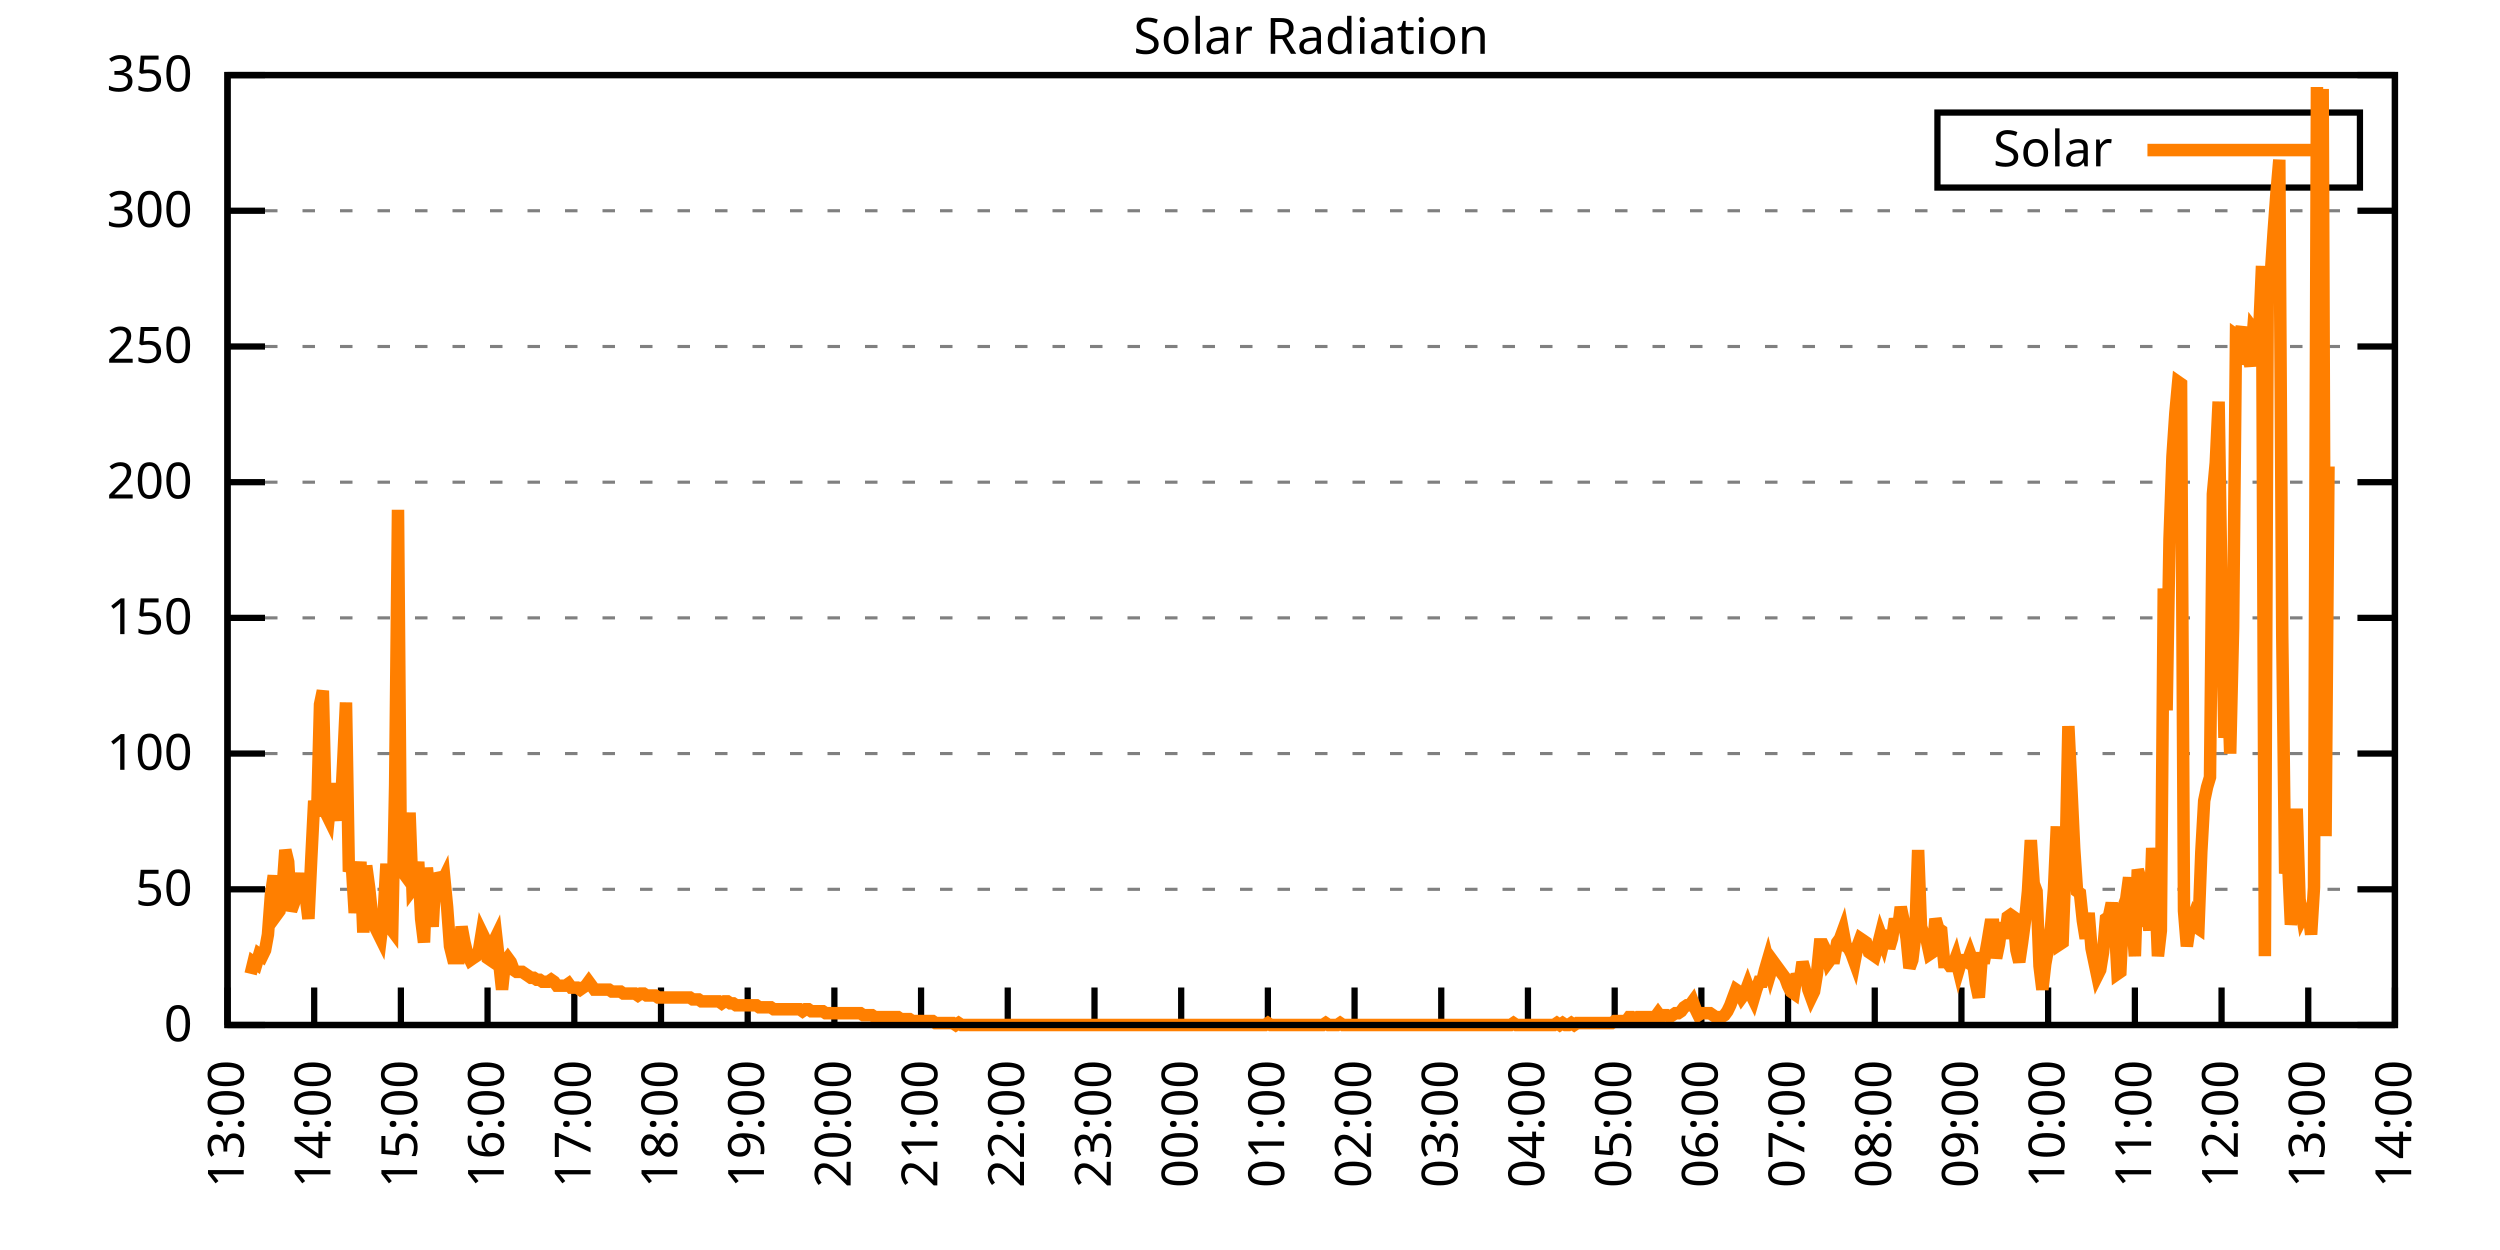
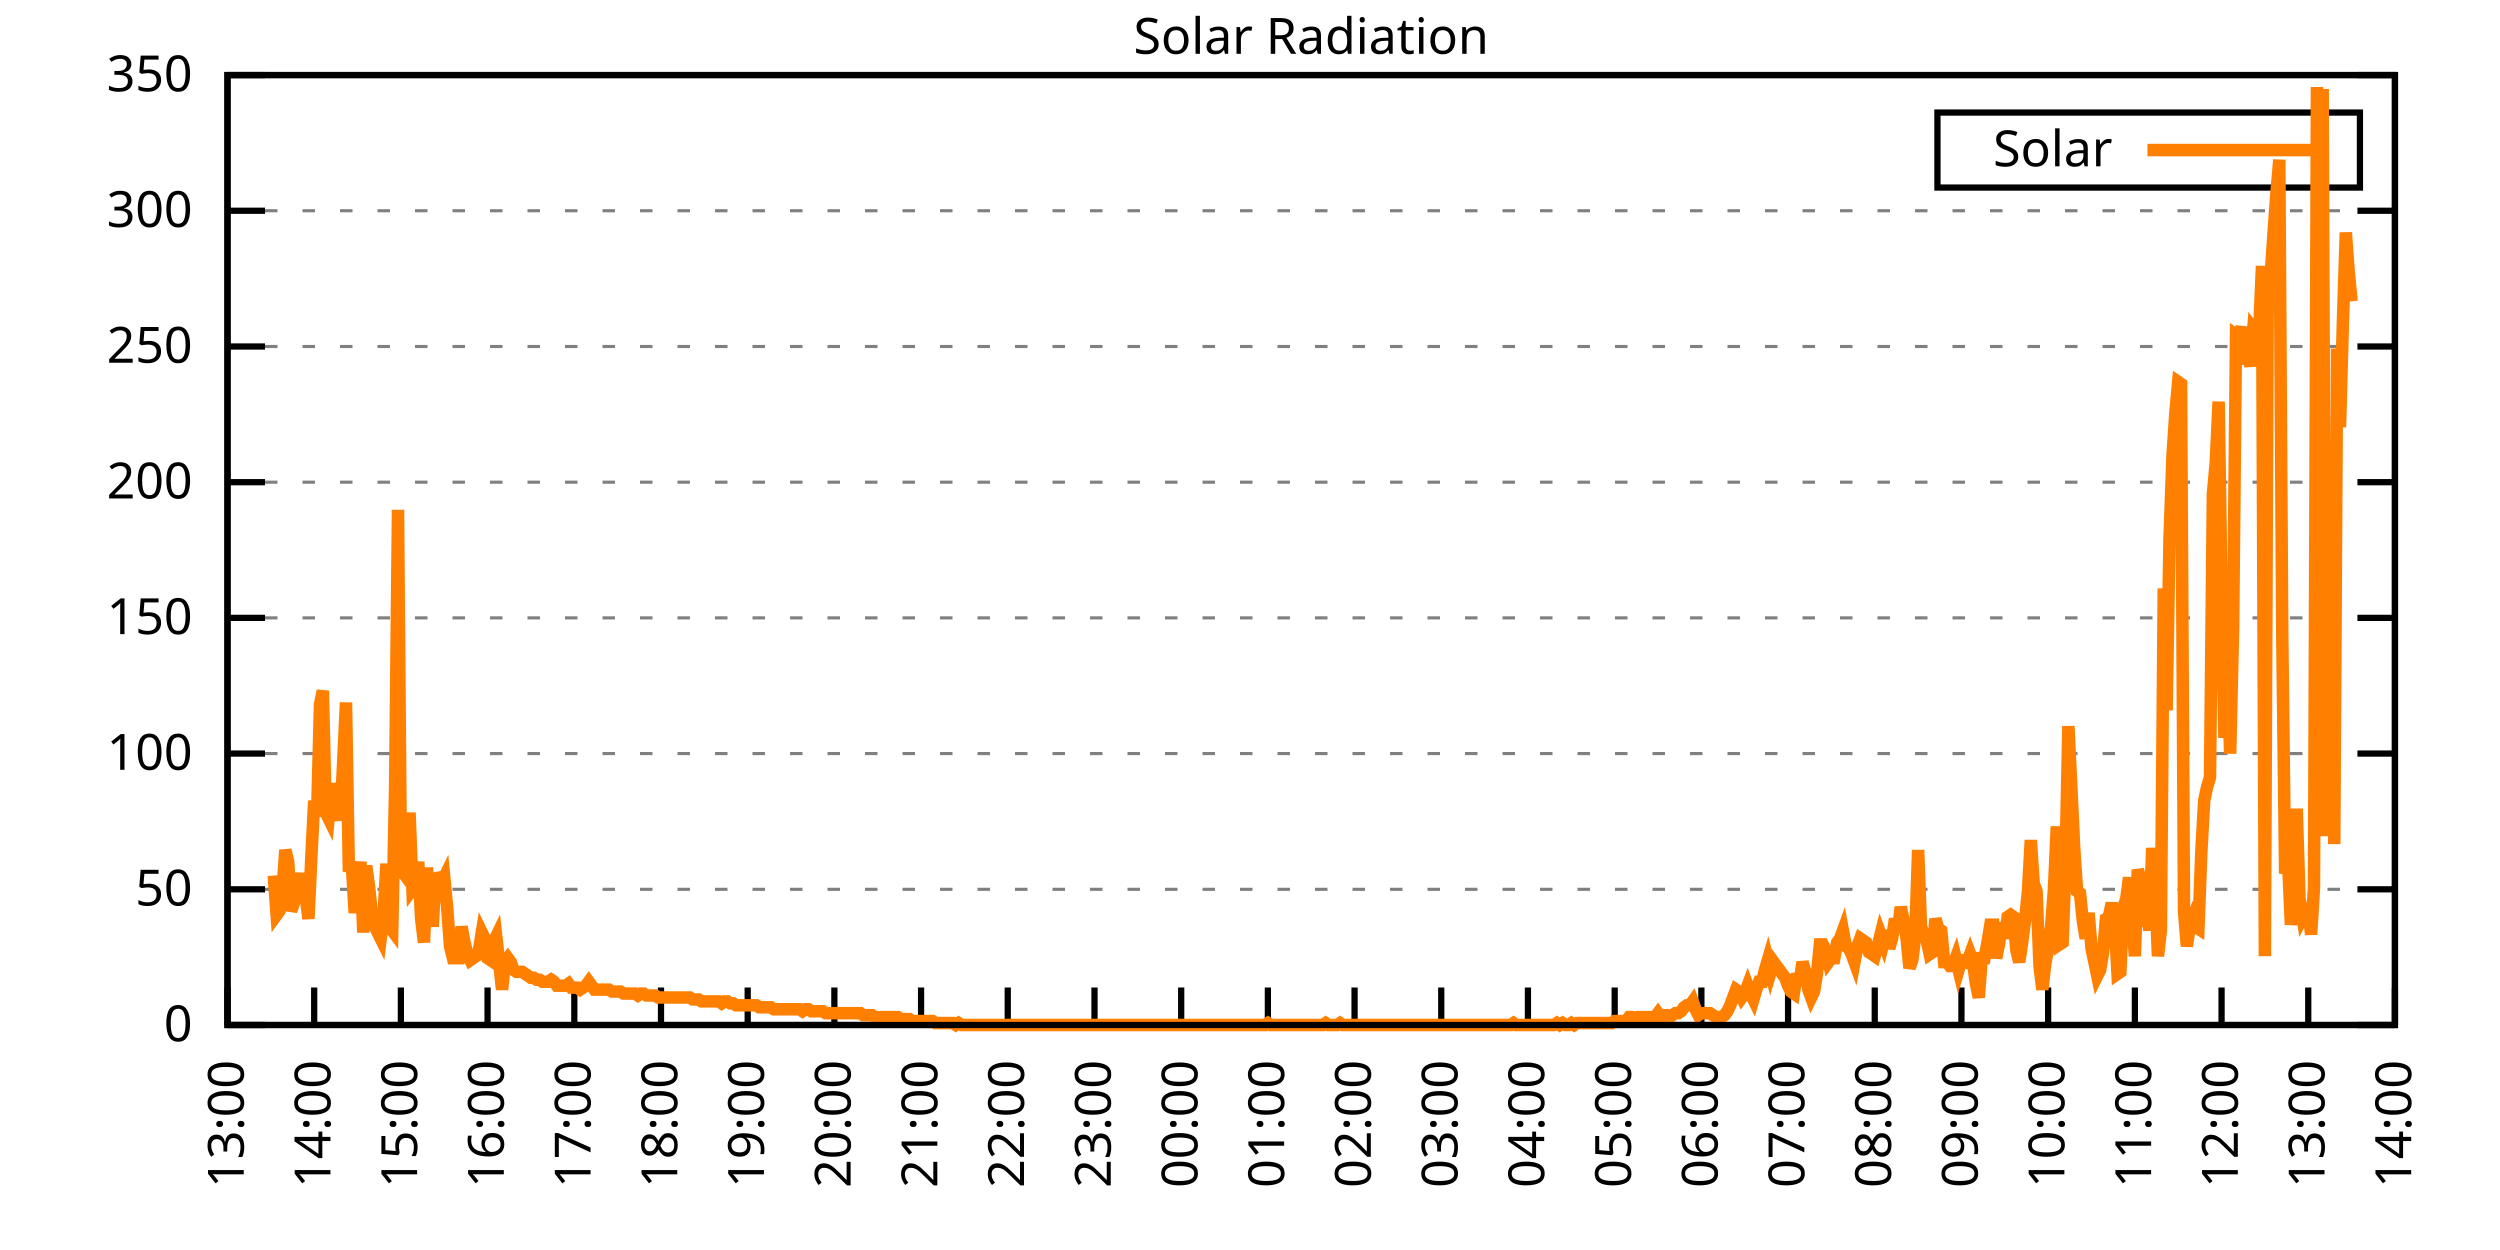
<svg xmlns="http://www.w3.org/2000/svg" xmlns:xlink="http://www.w3.org/1999/xlink" width="400" height="200" viewBox="0 0 400 200">
  <g id="gnuplot_canvas">
    <rect x="0" y="0" width="400" height="200" fill="none" />
    <defs>
      <circle id="gpDot" r="0.5" stroke-width="0.5" stroke="currentColor" />
      <path id="gpPt0" stroke-width="0.333" stroke="currentColor" d="M-1,0 h2 M0,-1 v2" />
      <path id="gpPt1" stroke-width="0.333" stroke="currentColor" d="M-1,-1 L1,1 M1,-1 L-1,1" />
      <path id="gpPt2" stroke-width="0.333" stroke="currentColor" d="M-1,0 L1,0 M0,-1 L0,1 M-1,-1 L1,1 M-1,1 L1,-1" />
      <rect id="gpPt3" stroke-width="0.333" stroke="currentColor" x="-1" y="-1" width="2" height="2" />
      <rect id="gpPt4" stroke-width="0.333" stroke="currentColor" fill="currentColor" x="-1" y="-1" width="2" height="2" />
      <circle id="gpPt5" stroke-width="0.333" stroke="currentColor" cx="0" cy="0" r="1" />
      <use xlink:href="#gpPt5" id="gpPt6" fill="currentColor" stroke="none" />
      <path id="gpPt7" stroke-width="0.333" stroke="currentColor" d="M0,-1.33 L-1.33,0.67 L1.33,0.67 z" />
      <use xlink:href="#gpPt7" id="gpPt8" fill="currentColor" stroke="none" />
      <use xlink:href="#gpPt7" id="gpPt9" stroke="currentColor" transform="rotate(180)" />
      <use xlink:href="#gpPt9" id="gpPt10" fill="currentColor" stroke="none" />
      <use xlink:href="#gpPt3" id="gpPt11" stroke="currentColor" transform="rotate(45)" />
      <use xlink:href="#gpPt11" id="gpPt12" fill="currentColor" stroke="none" />
      <path id="gpPt13" stroke-width="0.333" stroke="currentColor" d="M0,1.330 L1.265,0.411 L0.782,-1.067 L-0.782,-1.076 L-1.265,0.411 z" />
      <use xlink:href="#gpPt13" id="gpPt14" fill="currentColor" stroke="none" />
      <filter id="textbox" filterUnits="objectBoundingBox" x="0" y="0" height="1" width="1">
        <feFlood flood-color="white" flood-opacity="1" result="bgnd" />
        <feComposite in="SourceGraphic" in2="bgnd" operator="atop" />
      </filter>
      <filter id="greybox" filterUnits="objectBoundingBox" x="0" y="0" height="1" width="1">
        <feFlood flood-color="lightgrey" flood-opacity="1" result="grey" />
        <feComposite in="SourceGraphic" in2="grey" operator="atop" />
      </filter>
    </defs>
    <g fill="none" color="white" stroke="currentColor" stroke-width="1.00" stroke-linecap="butt" stroke-linejoin="miter">
</g>
    <g fill="none" color="black" stroke="currentColor" stroke-width="1.00" stroke-linecap="butt" stroke-linejoin="miter">
      <g stroke="none" shape-rendering="crispEdges">
        <polygon fill="rgb(255, 255, 255)" points="36.40,164.00 383.18,164.00 383.18,12.02 36.40,12.02 " />
      </g>
    </g>
    <g fill="none" color="black" stroke="currentColor" stroke-width="1.00" stroke-linecap="butt" stroke-linejoin="miter">
</g>
    <g fill="none" color="black" stroke="black" stroke-width="0.50" stroke-linecap="butt" stroke-linejoin="miter">
</g>
    <g fill="none" color="gray" stroke="currentColor" stroke-width="0.50" stroke-linecap="butt" stroke-linejoin="miter">
      <path stroke="gray" stroke-dasharray="2,4" class="gridline" d="M36.40,164.00 L383.19,164.00  " />
    </g>
    <g fill="none" color="gray" stroke="gray" stroke-width="1.00" stroke-linecap="butt" stroke-linejoin="miter">
</g>
    <g fill="none" color="black" stroke="currentColor" stroke-width="1.00" stroke-linecap="butt" stroke-linejoin="miter">
      <path stroke="black" d="M36.40,164.00 L42.40,164.00 M383.19,164.00 L377.19,164.00  " />
      <g transform="translate(30.80,166.60)" stroke="none" fill="black" font-family="Sans" font-size="8.00" text-anchor="end">
        <text>
          <tspan font-family="Sans"> 0</tspan>
        </text>
      </g>
    </g>
    <g fill="none" color="black" stroke="currentColor" stroke-width="1.00" stroke-linecap="butt" stroke-linejoin="miter">
</g>
    <g fill="none" color="black" stroke="black" stroke-width="0.50" stroke-linecap="butt" stroke-linejoin="miter">
</g>
    <g fill="none" color="gray" stroke="currentColor" stroke-width="0.50" stroke-linecap="butt" stroke-linejoin="miter">
      <path stroke="gray" stroke-dasharray="2,4" class="gridline" d="M36.40,142.29 L383.19,142.29  " />
    </g>
    <g fill="none" color="gray" stroke="gray" stroke-width="1.00" stroke-linecap="butt" stroke-linejoin="miter">
</g>
    <g fill="none" color="black" stroke="currentColor" stroke-width="1.00" stroke-linecap="butt" stroke-linejoin="miter">
      <path stroke="black" d="M36.40,142.29 L42.40,142.29 M383.19,142.29 L377.19,142.29  " />
      <g transform="translate(30.80,144.89)" stroke="none" fill="black" font-family="Sans" font-size="8.00" text-anchor="end">
        <text>
          <tspan font-family="Sans"> 50</tspan>
        </text>
      </g>
    </g>
    <g fill="none" color="black" stroke="currentColor" stroke-width="1.00" stroke-linecap="butt" stroke-linejoin="miter">
</g>
    <g fill="none" color="black" stroke="black" stroke-width="0.50" stroke-linecap="butt" stroke-linejoin="miter">
</g>
    <g fill="none" color="gray" stroke="currentColor" stroke-width="0.50" stroke-linecap="butt" stroke-linejoin="miter">
      <path stroke="gray" stroke-dasharray="2,4" class="gridline" d="M36.40,120.57 L383.19,120.57  " />
    </g>
    <g fill="none" color="gray" stroke="gray" stroke-width="1.00" stroke-linecap="butt" stroke-linejoin="miter">
</g>
    <g fill="none" color="black" stroke="currentColor" stroke-width="1.00" stroke-linecap="butt" stroke-linejoin="miter">
      <path stroke="black" d="M36.40,120.57 L42.40,120.57 M383.19,120.57 L377.19,120.57  " />
      <g transform="translate(30.80,123.17)" stroke="none" fill="black" font-family="Sans" font-size="8.00" text-anchor="end">
        <text>
          <tspan font-family="Sans"> 100</tspan>
        </text>
      </g>
    </g>
    <g fill="none" color="black" stroke="currentColor" stroke-width="1.00" stroke-linecap="butt" stroke-linejoin="miter">
</g>
    <g fill="none" color="black" stroke="black" stroke-width="0.50" stroke-linecap="butt" stroke-linejoin="miter">
</g>
    <g fill="none" color="gray" stroke="currentColor" stroke-width="0.50" stroke-linecap="butt" stroke-linejoin="miter">
      <path stroke="gray" stroke-dasharray="2,4" class="gridline" d="M36.40,98.86 L383.19,98.86  " />
    </g>
    <g fill="none" color="gray" stroke="gray" stroke-width="1.00" stroke-linecap="butt" stroke-linejoin="miter">
</g>
    <g fill="none" color="black" stroke="currentColor" stroke-width="1.00" stroke-linecap="butt" stroke-linejoin="miter">
      <path stroke="black" d="M36.40,98.86 L42.40,98.86 M383.19,98.86 L377.19,98.86  " />
      <g transform="translate(30.80,101.46)" stroke="none" fill="black" font-family="Sans" font-size="8.00" text-anchor="end">
        <text>
          <tspan font-family="Sans"> 150</tspan>
        </text>
      </g>
    </g>
    <g fill="none" color="black" stroke="currentColor" stroke-width="1.00" stroke-linecap="butt" stroke-linejoin="miter">
</g>
    <g fill="none" color="black" stroke="black" stroke-width="0.50" stroke-linecap="butt" stroke-linejoin="miter">
</g>
    <g fill="none" color="gray" stroke="currentColor" stroke-width="0.50" stroke-linecap="butt" stroke-linejoin="miter">
      <path stroke="gray" stroke-dasharray="2,4" class="gridline" d="M36.40,77.15 L383.19,77.15  " />
    </g>
    <g fill="none" color="gray" stroke="gray" stroke-width="1.00" stroke-linecap="butt" stroke-linejoin="miter">
</g>
    <g fill="none" color="black" stroke="currentColor" stroke-width="1.00" stroke-linecap="butt" stroke-linejoin="miter">
      <path stroke="black" d="M36.40,77.15 L42.40,77.15 M383.19,77.15 L377.19,77.15  " />
      <g transform="translate(30.80,79.75)" stroke="none" fill="black" font-family="Sans" font-size="8.00" text-anchor="end">
        <text>
          <tspan font-family="Sans"> 200</tspan>
        </text>
      </g>
    </g>
    <g fill="none" color="black" stroke="currentColor" stroke-width="1.00" stroke-linecap="butt" stroke-linejoin="miter">
</g>
    <g fill="none" color="black" stroke="black" stroke-width="0.50" stroke-linecap="butt" stroke-linejoin="miter">
</g>
    <g fill="none" color="gray" stroke="currentColor" stroke-width="0.50" stroke-linecap="butt" stroke-linejoin="miter">
      <path stroke="gray" stroke-dasharray="2,4" class="gridline" d="M36.40,55.44 L383.19,55.44  " />
    </g>
    <g fill="none" color="gray" stroke="gray" stroke-width="1.00" stroke-linecap="butt" stroke-linejoin="miter">
</g>
    <g fill="none" color="black" stroke="currentColor" stroke-width="1.00" stroke-linecap="butt" stroke-linejoin="miter">
      <path stroke="black" d="M36.40,55.44 L42.40,55.44 M383.19,55.44 L377.19,55.44  " />
      <g transform="translate(30.80,58.04)" stroke="none" fill="black" font-family="Sans" font-size="8.00" text-anchor="end">
        <text>
          <tspan font-family="Sans"> 250</tspan>
        </text>
      </g>
    </g>
    <g fill="none" color="black" stroke="currentColor" stroke-width="1.00" stroke-linecap="butt" stroke-linejoin="miter">
</g>
    <g fill="none" color="black" stroke="black" stroke-width="0.50" stroke-linecap="butt" stroke-linejoin="miter">
</g>
    <g fill="none" color="gray" stroke="currentColor" stroke-width="0.50" stroke-linecap="butt" stroke-linejoin="miter">
      <path stroke="gray" stroke-dasharray="2,4" class="gridline" d="M36.40,33.72 L383.19,33.72  " />
    </g>
    <g fill="none" color="gray" stroke="gray" stroke-width="1.00" stroke-linecap="butt" stroke-linejoin="miter">
</g>
    <g fill="none" color="black" stroke="currentColor" stroke-width="1.00" stroke-linecap="butt" stroke-linejoin="miter">
      <path stroke="black" d="M36.40,33.72 L42.40,33.72 M383.19,33.72 L377.19,33.72  " />
      <g transform="translate(30.80,36.32)" stroke="none" fill="black" font-family="Sans" font-size="8.00" text-anchor="end">
        <text>
          <tspan font-family="Sans"> 300</tspan>
        </text>
      </g>
    </g>
    <g fill="none" color="black" stroke="currentColor" stroke-width="1.00" stroke-linecap="butt" stroke-linejoin="miter">
</g>
    <g fill="none" color="black" stroke="black" stroke-width="0.50" stroke-linecap="butt" stroke-linejoin="miter">
</g>
    <g fill="none" color="gray" stroke="currentColor" stroke-width="0.50" stroke-linecap="butt" stroke-linejoin="miter">
      <path stroke="gray" stroke-dasharray="2,4" class="gridline" d="M36.40,12.01 L383.19,12.01  " />
    </g>
    <g fill="none" color="gray" stroke="gray" stroke-width="1.00" stroke-linecap="butt" stroke-linejoin="miter">
</g>
    <g fill="none" color="black" stroke="currentColor" stroke-width="1.00" stroke-linecap="butt" stroke-linejoin="miter">
      <path stroke="black" d="M36.40,12.01 L42.40,12.01 M383.19,12.01 L377.19,12.01  " />
      <g transform="translate(30.80,14.61)" stroke="none" fill="black" font-family="Sans" font-size="8.00" text-anchor="end">
        <text>
          <tspan font-family="Sans"> 350</tspan>
        </text>
      </g>
    </g>
    <g fill="none" color="black" stroke="currentColor" stroke-width="1.00" stroke-linecap="butt" stroke-linejoin="miter">
      <path stroke="black" d="M36.40,164.00 L36.40,158.00  " />
      <g transform="translate(39.00,169.60) rotate(270.00)" stroke="none" fill="black" font-family="Sans" font-size="8.00" text-anchor="end">
        <text>
          <tspan font-family="Sans">13:00</tspan>
        </text>
      </g>
    </g>
    <g fill="none" color="black" stroke="currentColor" stroke-width="1.00" stroke-linecap="butt" stroke-linejoin="miter">
      <path stroke="black" d="M50.27,164.00 L50.27,158.00  " />
      <g transform="translate(52.87,169.60) rotate(270.00)" stroke="none" fill="black" font-family="Sans" font-size="8.00" text-anchor="end">
        <text>
          <tspan font-family="Sans">14:00</tspan>
        </text>
      </g>
    </g>
    <g fill="none" color="black" stroke="currentColor" stroke-width="1.00" stroke-linecap="butt" stroke-linejoin="miter">
      <path stroke="black" d="M64.14,164.00 L64.14,158.00  " />
      <g transform="translate(66.74,169.60) rotate(270.00)" stroke="none" fill="black" font-family="Sans" font-size="8.00" text-anchor="end">
        <text>
          <tspan font-family="Sans">15:00</tspan>
        </text>
      </g>
    </g>
    <g fill="none" color="black" stroke="currentColor" stroke-width="1.00" stroke-linecap="butt" stroke-linejoin="miter">
      <path stroke="black" d="M78.01,164.00 L78.01,158.00  " />
      <g transform="translate(80.61,169.60) rotate(270.00)" stroke="none" fill="black" font-family="Sans" font-size="8.00" text-anchor="end">
        <text>
          <tspan font-family="Sans">16:00</tspan>
        </text>
      </g>
    </g>
    <g fill="none" color="black" stroke="currentColor" stroke-width="1.00" stroke-linecap="butt" stroke-linejoin="miter">
      <path stroke="black" d="M91.89,164.00 L91.89,158.00  " />
      <g transform="translate(94.49,169.60) rotate(270.00)" stroke="none" fill="black" font-family="Sans" font-size="8.00" text-anchor="end">
        <text>
          <tspan font-family="Sans">17:00</tspan>
        </text>
      </g>
    </g>
    <g fill="none" color="black" stroke="currentColor" stroke-width="1.00" stroke-linecap="butt" stroke-linejoin="miter">
      <path stroke="black" d="M105.76,164.00 L105.76,158.00  " />
      <g transform="translate(108.36,169.60) rotate(270.00)" stroke="none" fill="black" font-family="Sans" font-size="8.00" text-anchor="end">
        <text>
          <tspan font-family="Sans">18:00</tspan>
        </text>
      </g>
    </g>
    <g fill="none" color="black" stroke="currentColor" stroke-width="1.00" stroke-linecap="butt" stroke-linejoin="miter">
      <path stroke="black" d="M119.63,164.00 L119.63,158.00  " />
      <g transform="translate(122.23,169.60) rotate(270.00)" stroke="none" fill="black" font-family="Sans" font-size="8.00" text-anchor="end">
        <text>
          <tspan font-family="Sans">19:00</tspan>
        </text>
      </g>
    </g>
    <g fill="none" color="black" stroke="currentColor" stroke-width="1.00" stroke-linecap="butt" stroke-linejoin="miter">
      <path stroke="black" d="M133.50,164.00 L133.50,158.00  " />
      <g transform="translate(136.10,169.60) rotate(270.00)" stroke="none" fill="black" font-family="Sans" font-size="8.00" text-anchor="end">
        <text>
          <tspan font-family="Sans">20:00</tspan>
        </text>
      </g>
    </g>
    <g fill="none" color="black" stroke="currentColor" stroke-width="1.00" stroke-linecap="butt" stroke-linejoin="miter">
      <path stroke="black" d="M147.37,164.00 L147.37,158.00  " />
      <g transform="translate(149.97,169.60) rotate(270.00)" stroke="none" fill="black" font-family="Sans" font-size="8.00" text-anchor="end">
        <text>
          <tspan font-family="Sans">21:00</tspan>
        </text>
      </g>
    </g>
    <g fill="none" color="black" stroke="currentColor" stroke-width="1.00" stroke-linecap="butt" stroke-linejoin="miter">
      <path stroke="black" d="M161.24,164.00 L161.24,158.00  " />
      <g transform="translate(163.84,169.60) rotate(270.00)" stroke="none" fill="black" font-family="Sans" font-size="8.00" text-anchor="end">
        <text>
          <tspan font-family="Sans">22:00</tspan>
        </text>
      </g>
    </g>
    <g fill="none" color="black" stroke="currentColor" stroke-width="1.00" stroke-linecap="butt" stroke-linejoin="miter">
      <path stroke="black" d="M175.12,164.00 L175.12,158.00  " />
      <g transform="translate(177.72,169.60) rotate(270.00)" stroke="none" fill="black" font-family="Sans" font-size="8.00" text-anchor="end">
        <text>
          <tspan font-family="Sans">23:00</tspan>
        </text>
      </g>
    </g>
    <g fill="none" color="black" stroke="currentColor" stroke-width="1.00" stroke-linecap="butt" stroke-linejoin="miter">
      <path stroke="black" d="M188.99,164.00 L188.99,158.00  " />
      <g transform="translate(191.59,169.60) rotate(270.00)" stroke="none" fill="black" font-family="Sans" font-size="8.00" text-anchor="end">
        <text>
          <tspan font-family="Sans">00:00</tspan>
        </text>
      </g>
    </g>
    <g fill="none" color="black" stroke="currentColor" stroke-width="1.00" stroke-linecap="butt" stroke-linejoin="miter">
      <path stroke="black" d="M202.86,164.00 L202.86,158.00  " />
      <g transform="translate(205.46,169.60) rotate(270.00)" stroke="none" fill="black" font-family="Sans" font-size="8.00" text-anchor="end">
        <text>
          <tspan font-family="Sans">01:00</tspan>
        </text>
      </g>
    </g>
    <g fill="none" color="black" stroke="currentColor" stroke-width="1.00" stroke-linecap="butt" stroke-linejoin="miter">
      <path stroke="black" d="M216.73,164.00 L216.73,158.00  " />
      <g transform="translate(219.33,169.60) rotate(270.00)" stroke="none" fill="black" font-family="Sans" font-size="8.00" text-anchor="end">
        <text>
          <tspan font-family="Sans">02:00</tspan>
        </text>
      </g>
    </g>
    <g fill="none" color="black" stroke="currentColor" stroke-width="1.00" stroke-linecap="butt" stroke-linejoin="miter">
      <path stroke="black" d="M230.60,164.00 L230.60,158.00  " />
      <g transform="translate(233.20,169.60) rotate(270.00)" stroke="none" fill="black" font-family="Sans" font-size="8.00" text-anchor="end">
        <text>
          <tspan font-family="Sans">03:00</tspan>
        </text>
      </g>
    </g>
    <g fill="none" color="black" stroke="currentColor" stroke-width="1.00" stroke-linecap="butt" stroke-linejoin="miter">
      <path stroke="black" d="M244.47,164.00 L244.47,158.00  " />
      <g transform="translate(247.07,169.60) rotate(270.00)" stroke="none" fill="black" font-family="Sans" font-size="8.00" text-anchor="end">
        <text>
          <tspan font-family="Sans">04:00</tspan>
        </text>
      </g>
    </g>
    <g fill="none" color="black" stroke="currentColor" stroke-width="1.00" stroke-linecap="butt" stroke-linejoin="miter">
      <path stroke="black" d="M258.35,164.00 L258.35,158.00  " />
      <g transform="translate(260.95,169.60) rotate(270.00)" stroke="none" fill="black" font-family="Sans" font-size="8.00" text-anchor="end">
        <text>
          <tspan font-family="Sans">05:00</tspan>
        </text>
      </g>
    </g>
    <g fill="none" color="black" stroke="currentColor" stroke-width="1.00" stroke-linecap="butt" stroke-linejoin="miter">
      <path stroke="black" d="M272.22,164.00 L272.22,158.00  " />
      <g transform="translate(274.82,169.60) rotate(270.00)" stroke="none" fill="black" font-family="Sans" font-size="8.00" text-anchor="end">
        <text>
          <tspan font-family="Sans">06:00</tspan>
        </text>
      </g>
    </g>
    <g fill="none" color="black" stroke="currentColor" stroke-width="1.00" stroke-linecap="butt" stroke-linejoin="miter">
      <path stroke="black" d="M286.09,164.00 L286.09,158.00  " />
      <g transform="translate(288.69,169.60) rotate(270.00)" stroke="none" fill="black" font-family="Sans" font-size="8.00" text-anchor="end">
        <text>
          <tspan font-family="Sans">07:00</tspan>
        </text>
      </g>
    </g>
    <g fill="none" color="black" stroke="currentColor" stroke-width="1.00" stroke-linecap="butt" stroke-linejoin="miter">
      <path stroke="black" d="M299.96,164.00 L299.96,158.00  " />
      <g transform="translate(302.56,169.60) rotate(270.00)" stroke="none" fill="black" font-family="Sans" font-size="8.00" text-anchor="end">
        <text>
          <tspan font-family="Sans">08:00</tspan>
        </text>
      </g>
    </g>
    <g fill="none" color="black" stroke="currentColor" stroke-width="1.00" stroke-linecap="butt" stroke-linejoin="miter">
      <path stroke="black" d="M313.83,164.00 L313.83,158.00  " />
      <g transform="translate(316.43,169.60) rotate(270.00)" stroke="none" fill="black" font-family="Sans" font-size="8.00" text-anchor="end">
        <text>
          <tspan font-family="Sans">09:00</tspan>
        </text>
      </g>
    </g>
    <g fill="none" color="black" stroke="currentColor" stroke-width="1.00" stroke-linecap="butt" stroke-linejoin="miter">
      <path stroke="black" d="M327.70,164.00 L327.70,158.00  " />
      <g transform="translate(330.30,169.60) rotate(270.00)" stroke="none" fill="black" font-family="Sans" font-size="8.00" text-anchor="end">
        <text>
          <tspan font-family="Sans">10:00</tspan>
        </text>
      </g>
    </g>
    <g fill="none" color="black" stroke="currentColor" stroke-width="1.00" stroke-linecap="butt" stroke-linejoin="miter">
      <path stroke="black" d="M341.58,164.00 L341.58,158.00  " />
      <g transform="translate(344.18,169.60) rotate(270.00)" stroke="none" fill="black" font-family="Sans" font-size="8.00" text-anchor="end">
        <text>
          <tspan font-family="Sans">11:00</tspan>
        </text>
      </g>
    </g>
    <g fill="none" color="black" stroke="currentColor" stroke-width="1.00" stroke-linecap="butt" stroke-linejoin="miter">
      <path stroke="black" d="M355.45,164.00 L355.45,158.00  " />
      <g transform="translate(358.05,169.60) rotate(270.00)" stroke="none" fill="black" font-family="Sans" font-size="8.00" text-anchor="end">
        <text>
          <tspan font-family="Sans">12:00</tspan>
        </text>
      </g>
    </g>
    <g fill="none" color="black" stroke="currentColor" stroke-width="1.00" stroke-linecap="butt" stroke-linejoin="miter">
      <path stroke="black" d="M369.32,164.00 L369.32,158.00  " />
      <g transform="translate(371.92,169.60) rotate(270.00)" stroke="none" fill="black" font-family="Sans" font-size="8.00" text-anchor="end">
        <text>
          <tspan font-family="Sans">13:00</tspan>
        </text>
      </g>
    </g>
    <g fill="none" color="black" stroke="currentColor" stroke-width="1.00" stroke-linecap="butt" stroke-linejoin="miter">
      <path stroke="black" d="M383.19,164.00 L383.19,158.00  " />
      <g transform="translate(385.79,169.60) rotate(270.00)" stroke="none" fill="black" font-family="Sans" font-size="8.00" text-anchor="end">
        <text>
          <tspan font-family="Sans">14:00</tspan>
        </text>
      </g>
    </g>
    <g fill="none" color="black" stroke="currentColor" stroke-width="1.00" stroke-linecap="butt" stroke-linejoin="miter">
</g>
    <g fill="none" color="black" stroke="currentColor" stroke-width="1.00" stroke-linecap="butt" stroke-linejoin="miter">
      <path stroke="black" d="M36.40,12.01 L36.40,164.00 L383.19,164.00 L383.19,12.01 L36.40,12.01 Z  " />
    </g>
    <g fill="none" color="black" stroke="currentColor" stroke-width="1.00" stroke-linecap="butt" stroke-linejoin="miter">
</g>
    <g fill="none" color="black" stroke="currentColor" stroke-width="1.00" stroke-linecap="butt" stroke-linejoin="miter">
      <path stroke="black" d="M309.99,30.01 L309.99,18.01 L377.59,18.01 L377.59,30.01 L309.99,30.01 Z  " />
    </g>
    <g id="Solar_Radiation_plot_1">
      <g fill="none" color="white" stroke="black" stroke-width="2.00" stroke-linecap="butt" stroke-linejoin="miter">
</g>
      <g fill="none" color="black" stroke="currentColor" stroke-width="2.00" stroke-linecap="butt" stroke-linejoin="miter">
        <g transform="translate(337.99,26.61)" stroke="none" fill="black" font-family="Sans" font-size="8.00" text-anchor="end">
          <text>
            <tspan font-family="Sans">Solar</tspan>
          </text>
        </g>
      </g>
      <g fill="none" color="black" stroke="currentColor" stroke-width="2.00" stroke-linecap="butt" stroke-linejoin="miter">
-         <path stroke="rgb(255, 127,   0)" d="M343.59,24.01 L371.99,24.01 M40.10,155.82 L40.56,153.93 L41.02,154.25 L41.49,152.67 L41.95,152.99 L42.41,152.04   L42.87,149.53 L43.34,143.23 L43.80,140.09 L44.26,146.38 L44.72,145.75 L45.19,142.60 L45.65,136.00 L46.11,137.89   L46.57,145.75 L47.03,144.49 L47.50,141.98 L47.96,139.77 L48.42,142.60 L48.88,143.23 L49.35,147.01 L49.81,137.26   L50.27,128.13 L50.73,130.65 L51.20,112.71 L51.66,110.51 L52.12,130.02 L52.58,130.96 L53.05,126.24 L53.51,126.24   L53.97,128.13 L54.43,131.28 L54.90,122.15 L55.36,112.40 L55.82,139.46 L56.28,138.20 L56.75,146.07 L57.21,141.66   L57.67,137.89 L58.13,149.21 L58.59,138.51 L59.06,141.98 L59.52,146.38 L59.98,148.27 L60.44,149.21 L60.91,150.16   L61.37,146.38 L61.83,138.20 L62.29,148.27 L62.76,148.90 L63.22,125.61 L63.68,81.57 L64.14,137.57 L64.61,139.77   L65.07,140.40 L65.53,130.02 L65.99,142.29 L66.46,141.66 L66.92,137.89 L67.38,147.01 L67.84,150.79 L68.30,138.83   L68.77,143.86 L69.23,148.27 L69.69,139.77 L70.15,140.72 L70.62,141.35 L71.08,140.40 L71.54,145.12 L72.00,151.41   L72.47,153.30 L72.93,153.30 L73.39,153.30 L73.85,148.27 L74.32,150.79 L74.78,152.67 L75.24,153.62 L75.70,153.30   L76.17,152.99 L76.63,152.04 L77.09,149.21 L77.55,150.16 L78.01,153.30 L78.48,153.62 L78.94,150.79 L79.40,149.84   L79.86,153.93 L80.33,158.34 L80.79,153.93 L81.25,153.30 L81.71,153.93 L82.18,155.19 L82.64,155.50 L83.10,155.50   L83.56,155.50 L84.03,155.82 L84.49,156.13 L84.95,156.45 L85.41,156.45 L85.88,156.76 L86.34,156.76 L86.80,157.08   L87.26,157.08 L87.72,157.08 L88.19,156.76 L88.65,157.08 L89.11,157.71 L89.57,157.71 L90.04,157.71 L90.50,157.71   L90.96,157.39 L91.42,158.02 L91.89,158.02 L92.35,158.02 L92.81,158.34 L93.27,158.02 L93.74,157.71 L94.20,157.08   L94.66,157.71 L95.12,158.34 L95.59,158.34 L96.05,158.34 L96.51,158.34 L96.97,158.34 L97.44,158.34 L97.90,158.65   L98.36,158.65 L98.82,158.65 L99.28,158.65 L99.75,158.97 L100.21,158.97 L100.67,158.97 L101.13,158.97 L101.60,158.97   L102.06,159.28 L102.52,158.97 L102.98,158.97 L103.45,159.28 L103.91,159.28 L104.37,159.28 L104.83,159.28 L105.30,159.60   L105.76,159.60 L106.22,159.60 L106.68,159.60 L107.15,159.60 L107.61,159.60 L108.07,159.60 L108.53,159.60 L108.99,159.60   L109.46,159.60 L109.92,159.60 L110.38,159.60 L110.84,159.91 L111.31,159.91 L111.77,159.91 L112.23,160.22 L112.69,160.22   L113.16,160.22 L113.62,160.22 L114.08,160.22 L114.54,160.22 L115.01,160.22 L115.47,160.54 L115.93,160.22 L116.39,160.22   L116.86,160.54 L117.32,160.54 L117.78,160.85 L118.24,160.85 L118.70,160.85 L119.17,160.85 L119.63,160.85 L120.09,160.85   L120.55,160.85 L121.02,160.85 L121.48,161.17 L121.94,161.17 L122.40,161.17 L122.87,161.17 L123.33,161.17 L123.79,161.48   L124.25,161.48 L124.72,161.48 L125.18,161.48 L125.64,161.48 L126.10,161.48 L126.57,161.48 L127.03,161.48 L127.49,161.48   L127.95,161.48 L128.41,161.80 L128.88,161.48 L129.34,161.48 L129.80,161.80 L130.26,161.80 L130.73,161.80 L131.19,161.80   L131.65,161.80 L132.11,162.11 L132.58,162.11 L133.04,162.11 L133.50,162.11 L133.96,162.11 L134.43,162.11 L134.89,162.11   L135.35,162.11 L135.81,162.11 L136.28,162.11 L136.74,162.11 L137.20,162.11 L137.66,162.11 L138.13,162.43 L138.59,162.43   L139.05,162.43 L139.51,162.43 L139.97,162.74 L140.44,162.74 L140.90,162.74 L141.36,162.74 L141.82,162.74 L142.29,162.74   L142.75,162.74 L143.21,162.74 L143.67,162.74 L144.14,163.06 L144.60,163.06 L145.06,163.06 L145.52,163.06 L145.99,163.37   L146.45,163.37 L146.91,163.37 L147.37,163.37 L147.84,163.37 L148.30,163.37 L148.76,163.37 L149.22,163.37 L149.68,163.69   L150.15,163.69 L150.61,163.69 L151.07,163.69 L151.53,163.69 L152.00,163.69 L152.46,163.69 L152.92,164.00 L153.38,163.69   L153.85,164.00 L154.31,164.00 L154.77,164.00 L155.23,164.00 L155.70,164.00 L156.16,164.00 L156.62,164.00 L157.08,164.00   L157.55,164.00 L158.01,164.00 L158.47,164.00 L158.93,164.00 L159.39,164.00 L159.86,164.00 L160.32,164.00 L160.78,164.00   L161.24,164.00 L161.71,164.00 L162.17,164.00 L162.63,164.00 L163.09,164.00 L163.56,164.00 L164.02,164.00 L164.48,164.00   L164.94,164.00 L165.41,164.00 L165.87,164.00 L166.33,164.00 L166.79,164.00 L167.26,164.00 L167.72,164.00 L168.18,164.00   L168.64,164.00 L169.10,164.00 L169.57,164.00 L170.03,164.00 L170.49,164.00 L170.95,164.00 L171.42,164.00 L171.88,164.00   L172.34,164.00 L172.80,164.00 L173.27,164.00 L173.73,164.00 L174.19,164.00 L174.65,164.00 L175.12,164.00 L175.58,164.00   L176.04,164.00 L176.50,164.00 L176.97,164.00 L177.43,164.00 L177.89,164.00 L178.35,164.00 L178.82,164.00 L179.28,164.00   L179.74,164.00 L180.20,164.00 L180.66,164.00 L181.13,164.00 L181.59,164.00 L182.05,164.00 L182.51,164.00 L182.98,164.00   L183.44,164.00 L183.90,164.00 L184.36,164.00 L184.83,164.00 L185.29,164.00 L185.75,164.00 L186.21,164.00 L186.68,164.00   L187.14,164.00 L187.60,164.00 L188.06,164.00 L188.53,164.00 L188.99,164.00 L189.45,164.00 L189.91,164.00 L190.37,164.00   L190.84,164.00 L191.30,164.00 L191.76,164.00 L192.22,164.00 L192.69,164.00 L193.15,164.00 L193.61,164.00 L194.07,164.00   L194.54,164.00 L195.00,164.00 L195.46,164.00 L195.92,164.00 L196.39,164.00 L196.85,164.00 L197.31,164.00 L197.77,164.00   L198.24,164.00 L198.70,164.00 L199.16,164.00 L199.62,164.00 L200.08,164.00 L200.55,164.00 L201.01,164.00 L201.47,164.00   L201.93,164.00 L202.40,164.00 L202.86,163.69 L203.32,164.00 L203.78,164.00 L204.25,164.00 L204.71,164.00 L205.17,164.00   L205.63,164.00 L206.10,164.00 L206.56,164.00 L207.02,164.00 L207.48,164.00 L207.95,164.00 L208.41,164.00 L208.87,164.00   L209.33,164.00 L209.80,164.00 L210.26,164.00 L210.72,164.00 L211.18,164.00 L211.64,164.00 L212.11,163.69 L212.57,164.00   L213.03,164.00 L213.49,164.00 L213.96,164.00 L214.42,163.69 L214.88,164.00 L215.34,164.00 L215.81,164.00 L216.27,164.00   L216.73,164.00 L217.19,164.00 L217.66,164.00 L218.12,164.00 L218.58,164.00 L219.04,164.00 L219.51,164.00 L219.97,164.00   L220.43,164.00 L220.89,164.00 L221.35,164.00 L221.82,164.00 L222.28,164.00 L222.74,164.00 L223.20,164.00 L223.67,164.00   L224.13,164.00 L224.59,164.00 L225.05,164.00 L225.52,164.00 L225.98,164.00 L226.44,164.00 L226.90,164.00 L227.37,164.00   L227.83,164.00 L228.29,164.00 L228.75,164.00 L229.22,164.00 L229.68,164.00 L230.14,164.00 L230.60,164.00 L231.06,164.00   L231.53,164.00 L231.99,164.00 L232.45,164.00 L232.91,164.00 L233.38,164.00 L233.84,164.00 L234.30,164.00 L234.76,164.00   L235.23,164.00 L235.69,164.00 L236.15,164.00 L236.61,164.00 L237.08,164.00 L237.54,164.00 L238.00,164.00 L238.46,164.00   L238.93,164.00 L239.39,164.00 L239.85,164.00 L240.31,164.00 L240.77,164.00 L241.24,164.00 L241.70,164.00 L242.16,163.69   L242.62,164.00 L243.09,164.00 L243.55,164.00 L244.01,164.00 L244.47,164.00 L244.94,164.00 L245.40,164.00 L245.86,164.00   L246.32,164.00 L246.79,164.00 L247.25,164.00 L247.71,164.00 L248.17,164.00 L248.64,164.00 L249.10,163.69 L249.56,164.00   L250.02,163.69 L250.49,164.00 L250.95,164.00 L251.41,163.69 L251.87,164.00 L252.33,163.69 L252.80,163.69 L253.26,163.69   L253.72,163.69 L254.18,163.69 L254.65,163.69 L255.11,163.69 L255.57,163.69 L256.03,163.69 L256.50,163.69 L256.96,163.69   L257.42,163.69 L257.88,163.69 L258.35,163.37 L258.81,163.37 L259.27,163.37 L259.73,163.37 L260.20,163.37 L260.66,162.74   L261.12,162.74 L261.58,163.06 L262.04,162.74 L262.51,162.74 L262.97,162.74 L263.43,162.74 L263.89,162.74 L264.36,162.74   L264.82,162.74 L265.28,162.11 L265.74,162.74 L266.21,162.43 L266.67,162.43 L267.13,162.74 L267.59,162.43 L268.06,162.11   L268.52,162.11 L268.98,161.80 L269.44,161.17 L269.91,160.85 L270.37,160.85 L270.83,160.22 L271.29,161.48 L271.75,162.43   L272.22,162.11 L272.68,162.11 L273.14,162.11 L273.60,162.11 L274.07,162.43 L274.53,162.74 L274.99,162.74 L275.45,162.74   L275.92,162.43 L276.38,161.80 L276.84,160.85 L277.30,159.60 L277.77,158.34 L278.23,158.65 L278.69,159.60 L279.15,158.97   L279.62,157.71 L280.08,158.97 L280.54,159.91 L281.00,158.34 L281.46,157.08 L281.93,157.08 L282.39,155.19 L282.85,153.62   L283.31,155.50 L283.78,153.93 L284.24,154.56 L284.70,155.19 L285.16,155.82 L285.63,156.45 L286.09,157.71 L286.55,158.65   L287.01,158.97 L287.48,155.82 L287.94,157.08 L288.40,153.93 L288.86,155.50 L289.33,158.34 L289.79,159.60 L290.25,158.65   L290.71,155.82 L291.18,151.10 L291.64,151.10 L292.10,152.04 L292.56,153.93 L293.02,153.30 L293.49,153.30 L293.95,150.79   L294.41,150.16 L294.87,148.90 L295.34,151.41 L295.80,151.73 L296.26,152.67 L296.72,153.93 L297.19,151.41 L297.65,150.16   L298.11,150.47 L298.57,150.79 L299.04,152.36 L299.50,152.67 L299.96,152.99 L300.42,151.41 L300.89,149.53 L301.35,150.79   L301.81,148.90 L302.27,151.73 L302.73,150.16 L303.20,147.01 L303.66,148.90 L304.12,145.12 L304.58,147.32 L305.05,150.16   L305.51,154.88 L305.97,153.62 L306.43,149.84 L306.90,136.00 L307.36,148.27 L307.82,149.53 L308.28,150.47 L308.75,152.67   L309.21,152.36 L309.67,147.01 L310.13,148.58 L310.60,148.90 L311.06,153.93 L311.52,153.93 L311.98,154.56 L312.44,154.56   L312.91,153.30 L313.37,155.19 L313.83,153.62 L314.29,153.62 L314.76,153.93 L315.22,152.67 L315.68,153.93 L316.14,157.39   L316.61,159.60 L317.07,153.30 L317.53,153.30 L317.99,150.79 L318.46,147.95 L318.92,147.95 L319.38,153.30 L319.84,151.10   L320.31,147.64 L320.77,150.16 L321.23,146.70 L321.69,146.38 L322.15,146.70 L322.62,152.04 L323.08,153.93 L323.54,150.79   L324.00,147.32 L324.47,142.60 L324.93,134.42 L325.39,141.35 L325.85,142.60 L326.32,154.56 L326.78,158.34 L327.24,154.25   L327.70,151.73 L328.17,148.27 L328.63,142.29 L329.09,132.22 L329.55,151.10 L330.02,150.79 L330.48,138.20 L330.94,116.18   L331.40,125.61 L331.87,135.68 L332.33,142.60 L332.79,142.92 L333.25,147.32 L333.71,150.16 L334.18,146.07 L334.64,151.73   L335.10,153.93 L335.56,156.13 L336.03,155.19 L336.49,152.36 L336.95,147.01 L337.41,146.70 L337.88,144.49 L338.34,147.32   L338.80,155.82 L339.26,155.50 L339.73,145.12 L340.19,143.86 L340.65,140.40 L341.11,146.70 L341.58,152.99 L342.04,139.14   L342.50,140.72 L342.96,148.27 L343.42,142.60 L343.89,148.90 L344.35,135.68 L344.81,141.35 L345.27,152.99 L345.74,148.90   L346.20,94.15 L346.66,113.66 L347.12,86.28 L347.59,73.07 L348.05,66.15 L348.51,61.11 L348.97,61.43 L349.44,145.75   L349.90,151.41 L350.36,148.27 L350.82,147.01 L351.29,148.27 L351.75,148.58 L352.21,136.31 L352.67,128.13 L353.13,125.93   L353.60,124.36 L354.06,79.05 L354.52,74.01 L354.98,64.26 L355.45,94.78 L355.91,118.06 L356.37,106.74 L356.83,120.58   L357.30,100.44 L357.76,53.56 L358.22,53.88 L358.68,52.30 L359.15,58.28 L359.61,56.39 L360.07,58.60 L360.53,52.62   L361.00,53.25 L361.46,53.25 L361.92,42.55 L362.38,152.99 L362.84,46.33 L363.31,44.12 L363.77,37.20 L364.23,30.91   L364.69,25.56 L365.16,101.70 L365.62,139.77 L366.08,137.57 L366.54,147.95 L367.01,144.49 L367.47,129.39 L367.93,143.86   L368.39,146.70 L368.86,145.75 L369.32,145.44 L369.78,149.53 L370.24,141.98 L370.71,13.92 L371.17,129.39 L371.63,14.23   L372.09,133.79 L372.56,74.64  " />
+         <path stroke="rgb(255, 127,   0)" d="M343.59,24.01 L371.99,24.01 M43.80,140.09 L44.26,146.38 L44.72,145.75 L45.19,142.60 L45.65,136.00 L46.11,137.89   L46.57,145.75 L47.03,144.49 L47.50,141.98 L47.96,139.77 L48.42,142.60 L48.88,143.23 L49.35,147.01 L49.81,137.26   L50.27,128.13 L50.73,130.65 L51.20,112.71 L51.66,110.51 L52.12,130.02 L52.58,130.96 L53.05,126.24 L53.51,126.24   L53.97,128.13 L54.43,131.28 L54.90,122.15 L55.36,112.40 L55.82,139.46 L56.28,138.20 L56.75,146.07 L57.21,141.66   L57.67,137.89 L58.13,149.21 L58.59,138.51 L59.06,141.98 L59.52,146.38 L59.98,148.27 L60.44,149.21 L60.91,150.16   L61.37,146.38 L61.83,138.20 L62.29,148.27 L62.76,148.90 L63.22,125.61 L63.68,81.57 L64.14,137.57 L64.61,139.77   L65.07,140.40 L65.53,130.02 L65.99,142.29 L66.46,141.66 L66.92,137.89 L67.38,147.01 L67.84,150.79 L68.30,138.83   L68.77,143.86 L69.23,148.27 L69.69,139.77 L70.15,140.72 L70.62,141.35 L71.08,140.40 L71.54,145.12 L72.00,151.41   L72.47,153.30 L72.93,153.30 L73.39,153.30 L73.85,148.27 L74.32,150.79 L74.78,152.67 L75.24,153.62 L75.70,153.30   L76.17,152.99 L76.63,152.04 L77.09,149.21 L77.55,150.16 L78.01,153.30 L78.48,153.62 L78.94,150.79 L79.40,149.84   L79.86,153.93 L80.33,158.34 L80.79,153.93 L81.25,153.30 L81.71,153.93 L82.18,155.19 L82.64,155.50 L83.10,155.50   L83.56,155.50 L84.03,155.82 L84.49,156.13 L84.95,156.45 L85.41,156.45 L85.88,156.76 L86.34,156.76 L86.80,157.08   L87.26,157.08 L87.72,157.08 L88.19,156.76 L88.65,157.08 L89.11,157.71 L89.57,157.71 L90.04,157.71 L90.50,157.71   L90.96,157.39 L91.42,158.02 L91.89,158.02 L92.35,158.02 L92.81,158.34 L93.27,158.02 L93.74,157.71 L94.20,157.08   L94.66,157.71 L95.12,158.34 L95.59,158.34 L96.05,158.34 L96.51,158.34 L96.97,158.34 L97.44,158.34 L97.90,158.65   L98.36,158.65 L98.82,158.65 L99.28,158.65 L99.75,158.97 L100.21,158.97 L100.67,158.97 L101.13,158.97 L101.60,158.97   L102.06,159.28 L102.52,158.97 L102.98,158.97 L103.45,159.28 L103.91,159.28 L104.37,159.28 L104.83,159.28 L105.30,159.60   L105.76,159.60 L106.22,159.60 L106.68,159.60 L107.15,159.60 L107.61,159.60 L108.07,159.60 L108.53,159.60 L108.99,159.60   L109.46,159.60 L109.92,159.60 L110.38,159.60 L110.84,159.91 L111.31,159.91 L111.77,159.91 L112.23,160.22 L112.69,160.22   L113.16,160.22 L113.62,160.22 L114.08,160.22 L114.54,160.22 L115.01,160.22 L115.47,160.54 L115.93,160.22 L116.39,160.22   L116.86,160.54 L117.32,160.54 L117.78,160.85 L118.24,160.85 L118.70,160.85 L119.17,160.85 L119.63,160.85 L120.09,160.85   L120.55,160.85 L121.02,160.85 L121.48,161.17 L121.94,161.17 L122.40,161.17 L122.87,161.17 L123.33,161.17 L123.79,161.48   L124.25,161.48 L124.72,161.48 L125.18,161.48 L125.64,161.48 L126.10,161.48 L126.57,161.48 L127.03,161.48 L127.49,161.48   L127.95,161.48 L128.41,161.80 L128.88,161.48 L129.34,161.48 L129.80,161.80 L130.26,161.80 L130.73,161.80 L131.19,161.80   L131.65,161.80 L132.11,162.11 L132.58,162.11 L133.04,162.11 L133.50,162.11 L133.96,162.11 L134.43,162.11 L134.89,162.11   L135.35,162.11 L135.81,162.11 L136.28,162.11 L136.74,162.11 L137.20,162.11 L137.66,162.11 L138.13,162.43 L138.59,162.43   L139.05,162.43 L139.51,162.43 L139.97,162.74 L140.44,162.74 L140.90,162.74 L141.36,162.74 L141.82,162.74 L142.29,162.74   L142.75,162.74 L143.21,162.74 L143.67,162.74 L144.14,163.06 L144.60,163.06 L145.06,163.06 L145.52,163.06 L145.99,163.37   L146.45,163.37 L146.91,163.37 L147.37,163.37 L147.84,163.37 L148.30,163.37 L148.76,163.37 L149.22,163.37 L149.68,163.69   L150.15,163.69 L150.61,163.69 L151.07,163.69 L151.53,163.69 L152.00,163.69 L152.46,163.69 L152.92,164.00 L153.38,163.69   L153.85,164.00 L154.31,164.00 L154.77,164.00 L155.23,164.00 L155.70,164.00 L156.16,164.00 L156.62,164.00 L157.08,164.00   L157.55,164.00 L158.01,164.00 L158.47,164.00 L158.93,164.00 L159.39,164.00 L159.86,164.00 L160.32,164.00 L160.78,164.00   L161.24,164.00 L161.71,164.00 L162.17,164.00 L162.63,164.00 L163.09,164.00 L163.56,164.00 L164.02,164.00 L164.48,164.00   L164.94,164.00 L165.41,164.00 L165.87,164.00 L166.33,164.00 L166.79,164.00 L167.26,164.00 L167.72,164.00 L168.18,164.00   L168.64,164.00 L169.10,164.00 L169.57,164.00 L170.03,164.00 L170.49,164.00 L170.95,164.00 L171.42,164.00 L171.88,164.00   L172.34,164.00 L172.80,164.00 L173.27,164.00 L173.73,164.00 L174.19,164.00 L174.65,164.00 L175.12,164.00 L175.58,164.00   L176.04,164.00 L176.50,164.00 L176.97,164.00 L177.43,164.00 L177.89,164.00 L178.35,164.00 L178.82,164.00 L179.28,164.00   L179.74,164.00 L180.20,164.00 L180.66,164.00 L181.13,164.00 L181.59,164.00 L182.05,164.00 L182.51,164.00 L182.98,164.00   L183.44,164.00 L183.90,164.00 L184.36,164.00 L184.83,164.00 L185.29,164.00 L185.75,164.00 L186.21,164.00 L186.68,164.00   L187.14,164.00 L187.60,164.00 L188.06,164.00 L188.53,164.00 L188.99,164.00 L189.45,164.00 L189.91,164.00 L190.37,164.00   L190.84,164.00 L191.30,164.00 L191.76,164.00 L192.22,164.00 L192.69,164.00 L193.15,164.00 L193.61,164.00 L194.07,164.00   L194.54,164.00 L195.00,164.00 L195.46,164.00 L195.92,164.00 L196.39,164.00 L196.85,164.00 L197.31,164.00 L197.77,164.00   L198.24,164.00 L198.70,164.00 L199.16,164.00 L199.62,164.00 L200.08,164.00 L200.55,164.00 L201.01,164.00 L201.47,164.00   L201.93,164.00 L202.40,164.00 L202.86,163.69 L203.32,164.00 L203.78,164.00 L204.25,164.00 L204.71,164.00 L205.17,164.00   L205.63,164.00 L206.10,164.00 L206.56,164.00 L207.02,164.00 L207.48,164.00 L207.95,164.00 L208.41,164.00 L208.87,164.00   L209.33,164.00 L209.80,164.00 L210.26,164.00 L210.72,164.00 L211.18,164.00 L211.64,164.00 L212.11,163.69 L212.57,164.00   L213.03,164.00 L213.49,164.00 L213.96,164.00 L214.42,163.69 L214.88,164.00 L215.34,164.00 L215.81,164.00 L216.27,164.00   L216.73,164.00 L217.19,164.00 L217.66,164.00 L218.12,164.00 L218.58,164.00 L219.04,164.00 L219.51,164.00 L219.97,164.00   L220.43,164.00 L220.89,164.00 L221.35,164.00 L221.82,164.00 L222.28,164.00 L222.74,164.00 L223.20,164.00 L223.67,164.00   L224.13,164.00 L224.59,164.00 L225.05,164.00 L225.52,164.00 L225.98,164.00 L226.44,164.00 L226.90,164.00 L227.37,164.00   L227.83,164.00 L228.29,164.00 L228.75,164.00 L229.22,164.00 L229.68,164.00 L230.14,164.00 L230.60,164.00 L231.06,164.00   L231.53,164.00 L231.99,164.00 L232.45,164.00 L232.91,164.00 L233.38,164.00 L233.84,164.00 L234.30,164.00 L234.76,164.00   L235.23,164.00 L235.69,164.00 L236.15,164.00 L236.61,164.00 L237.08,164.00 L237.54,164.00 L238.00,164.00 L238.46,164.00   L238.93,164.00 L239.39,164.00 L239.85,164.00 L240.31,164.00 L240.77,164.00 L241.24,164.00 L241.70,164.00 L242.16,163.69   L242.62,164.00 L243.09,164.00 L243.55,164.00 L244.01,164.00 L244.47,164.00 L244.94,164.00 L245.40,164.00 L245.86,164.00   L246.32,164.00 L246.79,164.00 L247.25,164.00 L247.71,164.00 L248.17,164.00 L248.64,164.00 L249.10,163.69 L249.56,164.00   L250.02,163.69 L250.49,164.00 L250.95,164.00 L251.41,163.69 L251.87,164.00 L252.33,163.69 L252.80,163.69 L253.26,163.69   L253.72,163.69 L254.18,163.69 L254.65,163.69 L255.11,163.69 L255.57,163.69 L256.03,163.69 L256.50,163.69 L256.96,163.69   L257.42,163.69 L257.88,163.69 L258.35,163.37 L258.81,163.37 L259.27,163.37 L259.73,163.37 L260.20,163.37 L260.66,162.74   L261.12,162.74 L261.58,163.06 L262.04,162.74 L262.51,162.74 L262.97,162.74 L263.43,162.74 L263.89,162.74 L264.36,162.74   L264.82,162.74 L265.28,162.11 L265.74,162.74 L266.21,162.43 L266.67,162.43 L267.13,162.74 L267.59,162.43 L268.06,162.11   L268.52,162.11 L268.98,161.80 L269.44,161.17 L269.91,160.85 L270.37,160.85 L270.83,160.22 L271.29,161.48 L271.75,162.43   L272.22,162.11 L272.68,162.11 L273.14,162.11 L273.60,162.11 L274.07,162.43 L274.53,162.74 L274.99,162.74 L275.45,162.74   L275.92,162.43 L276.38,161.80 L276.84,160.85 L277.30,159.60 L277.77,158.34 L278.23,158.65 L278.69,159.60 L279.15,158.97   L279.62,157.71 L280.08,158.97 L280.54,159.91 L281.00,158.34 L281.46,157.08 L281.93,157.08 L282.39,155.19 L282.85,153.62   L283.31,155.50 L283.78,153.93 L284.24,154.56 L284.70,155.19 L285.16,155.82 L285.63,156.45 L286.09,157.71 L286.55,158.65   L287.01,158.97 L287.48,155.82 L287.94,157.08 L288.40,153.93 L288.86,155.50 L289.33,158.34 L289.79,159.60 L290.25,158.65   L290.71,155.82 L291.18,151.10 L291.64,151.10 L292.10,152.04 L292.56,153.93 L293.02,153.30 L293.49,153.30 L293.95,150.79   L294.41,150.16 L294.87,148.90 L295.34,151.41 L295.80,151.73 L296.26,152.67 L296.72,153.93 L297.19,151.41 L297.65,150.16   L298.11,150.47 L298.57,150.79 L299.04,152.36 L299.50,152.67 L299.96,152.99 L300.42,151.41 L300.89,149.53 L301.35,150.79   L301.81,148.90 L302.27,151.73 L302.73,150.16 L303.20,147.01 L303.66,148.90 L304.12,145.12 L304.58,147.32 L305.05,150.16   L305.51,154.88 L305.97,153.62 L306.43,149.84 L306.90,136.00 L307.36,148.27 L307.82,149.53 L308.28,150.47 L308.75,152.67   L309.21,152.36 L309.67,147.01 L310.13,148.58 L310.60,148.90 L311.06,153.93 L311.52,153.93 L311.98,154.56 L312.44,154.56   L312.91,153.30 L313.37,155.19 L313.83,153.62 L314.29,153.62 L314.76,153.93 L315.22,152.67 L315.68,153.93 L316.14,157.39   L316.61,159.60 L317.07,153.30 L317.53,153.30 L317.99,150.79 L318.46,147.95 L318.92,147.95 L319.38,153.30 L319.84,151.10   L320.31,147.64 L320.77,150.16 L321.23,146.70 L321.69,146.38 L322.15,146.70 L322.62,152.04 L323.08,153.93 L323.54,150.79   L324.00,147.32 L324.47,142.60 L324.93,134.42 L325.39,141.35 L325.85,142.60 L326.32,154.56 L326.78,158.34 L327.24,154.25   L327.70,151.73 L328.17,148.27 L328.63,142.29 L329.09,132.22 L329.55,151.10 L330.02,150.79 L330.48,138.20 L330.94,116.18   L331.40,125.61 L331.87,135.68 L332.33,142.60 L332.79,142.92 L333.25,147.32 L333.71,150.16 L334.18,146.07 L334.64,151.73   L335.10,153.93 L335.56,156.13 L336.03,155.19 L336.49,152.36 L336.95,147.01 L337.41,146.70 L337.88,144.49 L338.34,147.32   L338.80,155.82 L339.26,155.50 L339.73,145.12 L340.19,143.86 L340.65,140.40 L341.11,146.70 L341.58,152.99 L342.04,139.14   L342.50,140.72 L342.96,148.27 L343.42,142.60 L343.89,148.90 L344.35,135.68 L344.81,141.35 L345.27,152.99 L345.74,148.90   L346.20,94.15 L346.66,113.66 L347.12,86.28 L347.59,73.07 L348.05,66.15 L348.51,61.11 L348.97,61.43 L349.44,145.75   L349.90,151.41 L350.36,148.27 L350.82,147.01 L351.29,148.27 L351.75,148.58 L352.21,136.31 L352.67,128.13 L353.13,125.93   L353.60,124.36 L354.06,79.05 L354.52,74.01 L354.98,64.26 L355.45,94.78 L355.91,118.06 L356.37,106.74 L356.83,120.58   L357.30,100.44 L357.76,53.56 L358.22,53.88 L358.68,52.30 L359.15,58.28 L359.61,56.39 L360.07,58.60 L360.53,52.62   L361.00,53.25 L361.46,53.25 L361.92,42.55 L362.38,152.99 L362.84,46.33 L363.31,44.12 L363.77,37.20 L364.23,30.91   L364.69,25.56 L365.16,101.70 L365.62,139.77 L366.08,137.57 L366.54,147.95 L367.01,144.49 L367.47,129.39 L367.93,143.86   L368.39,146.70 L368.86,145.75 L369.32,145.44 L369.78,149.53 L370.24,141.98 L370.71,13.92 L371.17,129.39 L371.63,14.23   L372.09,133.79 L372.56,74.64 L373.02,91.63 L373.48,135.05 L373.94,55.77 L374.40,68.35 L374.87,51.36 L375.33,37.20   L375.79,43.49 L376.25,48.21  " />
      </g>
    </g>
    <g fill="none" color="black" stroke="currentColor" stroke-width="2.00" stroke-linecap="butt" stroke-linejoin="miter">
</g>
    <g fill="none" color="black" stroke="black" stroke-width="1.00" stroke-linecap="butt" stroke-linejoin="miter">
</g>
    <g fill="none" color="black" stroke="currentColor" stroke-width="1.00" stroke-linecap="butt" stroke-linejoin="miter">
      <path stroke="black" d="M36.40,12.01 L36.40,164.00 L383.19,164.00 L383.19,12.01 L36.40,12.01 Z  " />
      <g transform="translate(6.80,88.01) rotate(270.00)" stroke="none" fill="black" font-family="Sans" font-size="8.00" text-anchor="middle">
        <text />
      </g>
    </g>
    <g fill="none" color="black" stroke="currentColor" stroke-width="1.00" stroke-linecap="butt" stroke-linejoin="miter">
</g>
    <g fill="none" color="black" stroke="currentColor" stroke-width="1.00" stroke-linecap="butt" stroke-linejoin="miter">
      <g transform="translate(209.79,8.61)" stroke="none" fill="black" font-family="Sans" font-size="8.00" text-anchor="middle">
        <text>
          <tspan font-family="Sans">Solar Radiation</tspan>
        </text>
      </g>
    </g>
    <g fill="none" color="black" stroke="currentColor" stroke-width="1.00" stroke-linecap="butt" stroke-linejoin="miter">
</g>
  </g>
</svg>
